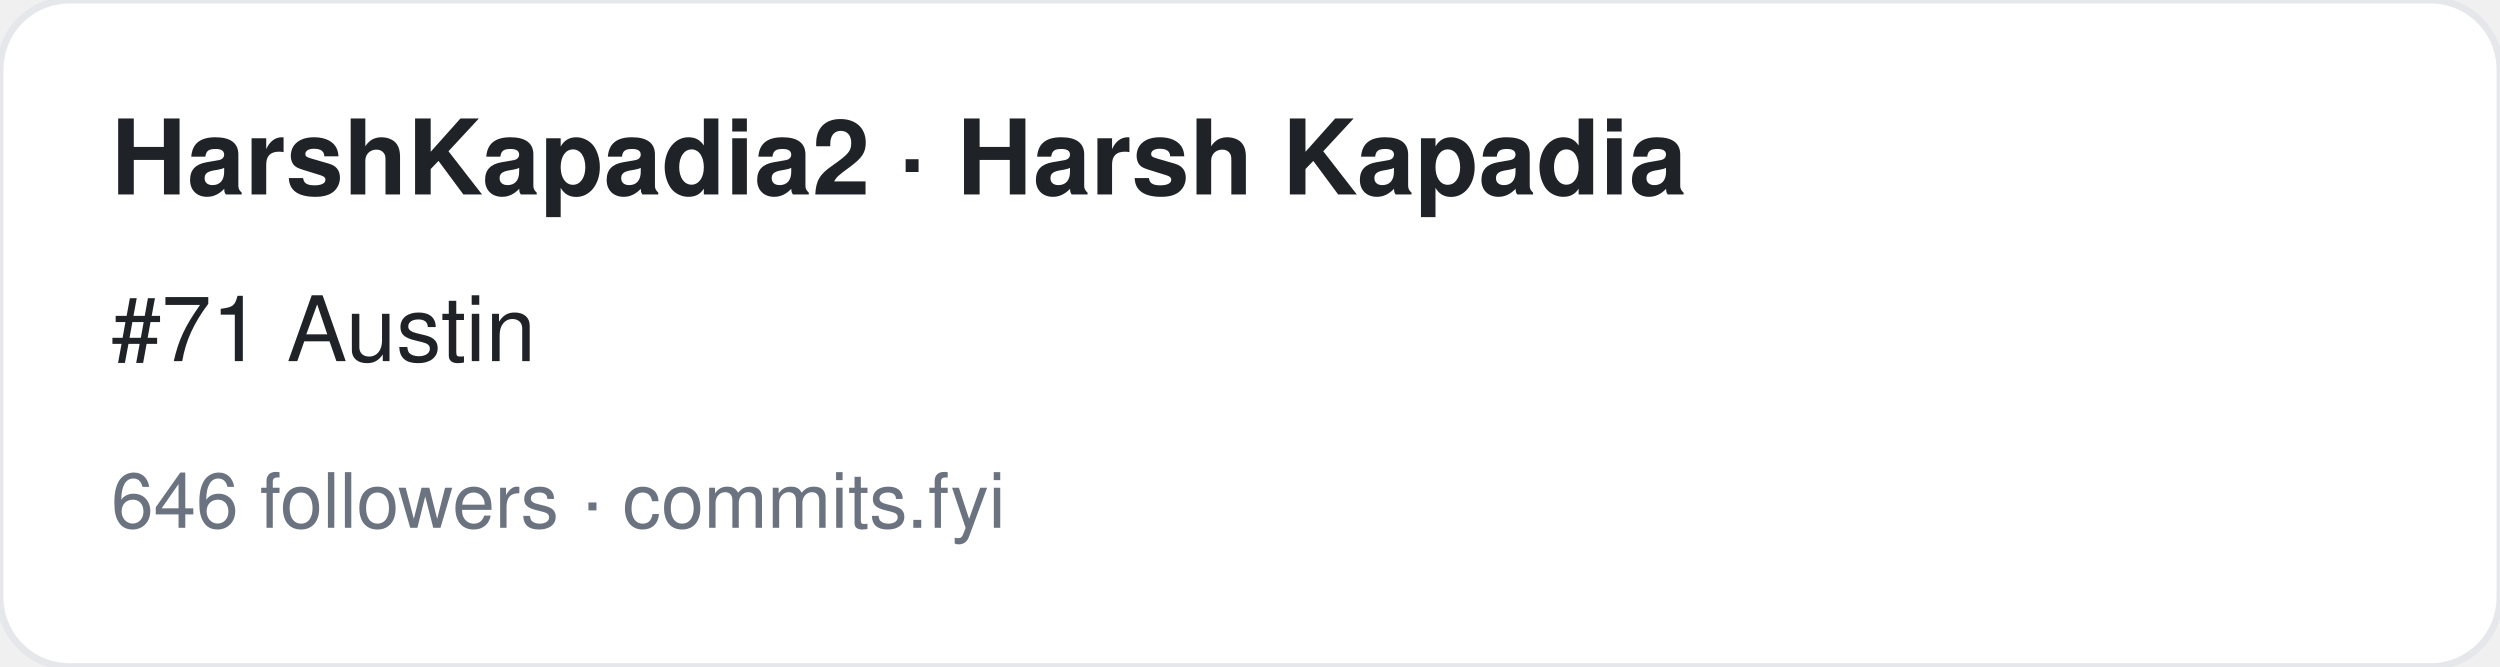
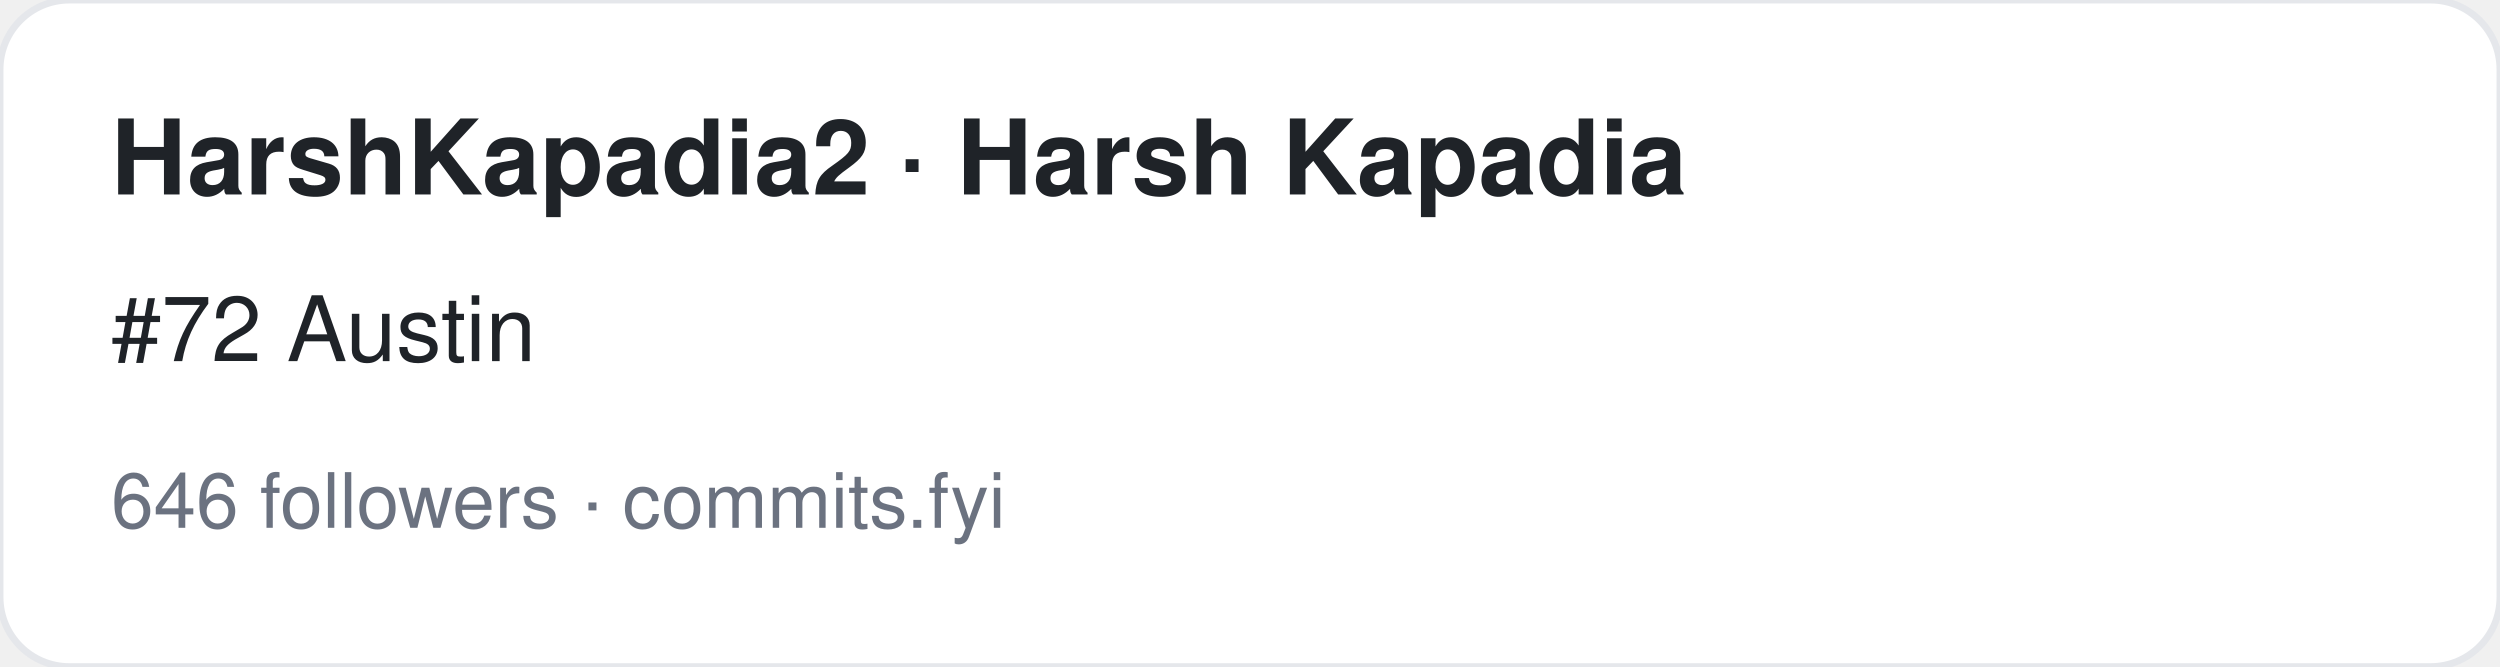
<svg xmlns="http://www.w3.org/2000/svg" width="360" height="96" viewBox="0 0 360 96" font-family="-apple-system,BlinkMacSystemFont,Segoe UI,Helvetica,Arial,sans-serif">
  <rect width="360" height="96" rx="10" fill="#ffffff" stroke="#e5e7eb" />
  <text x="16" y="28" font-size="15" font-weight="700" fill="#1f2328">HarshKapadia2 · Harsh Kapadia</text>
-   <text x="16" y="52" font-size="13" fill="#1f2328">#71 Austin</text>
+   <text x="16" y="52" font-size="13" fill="#1f2328">#72 Austin</text>
  <text x="16" y="76" font-size="11" fill="#6b7280">646 followers · commits.fyi</text>
</svg>
